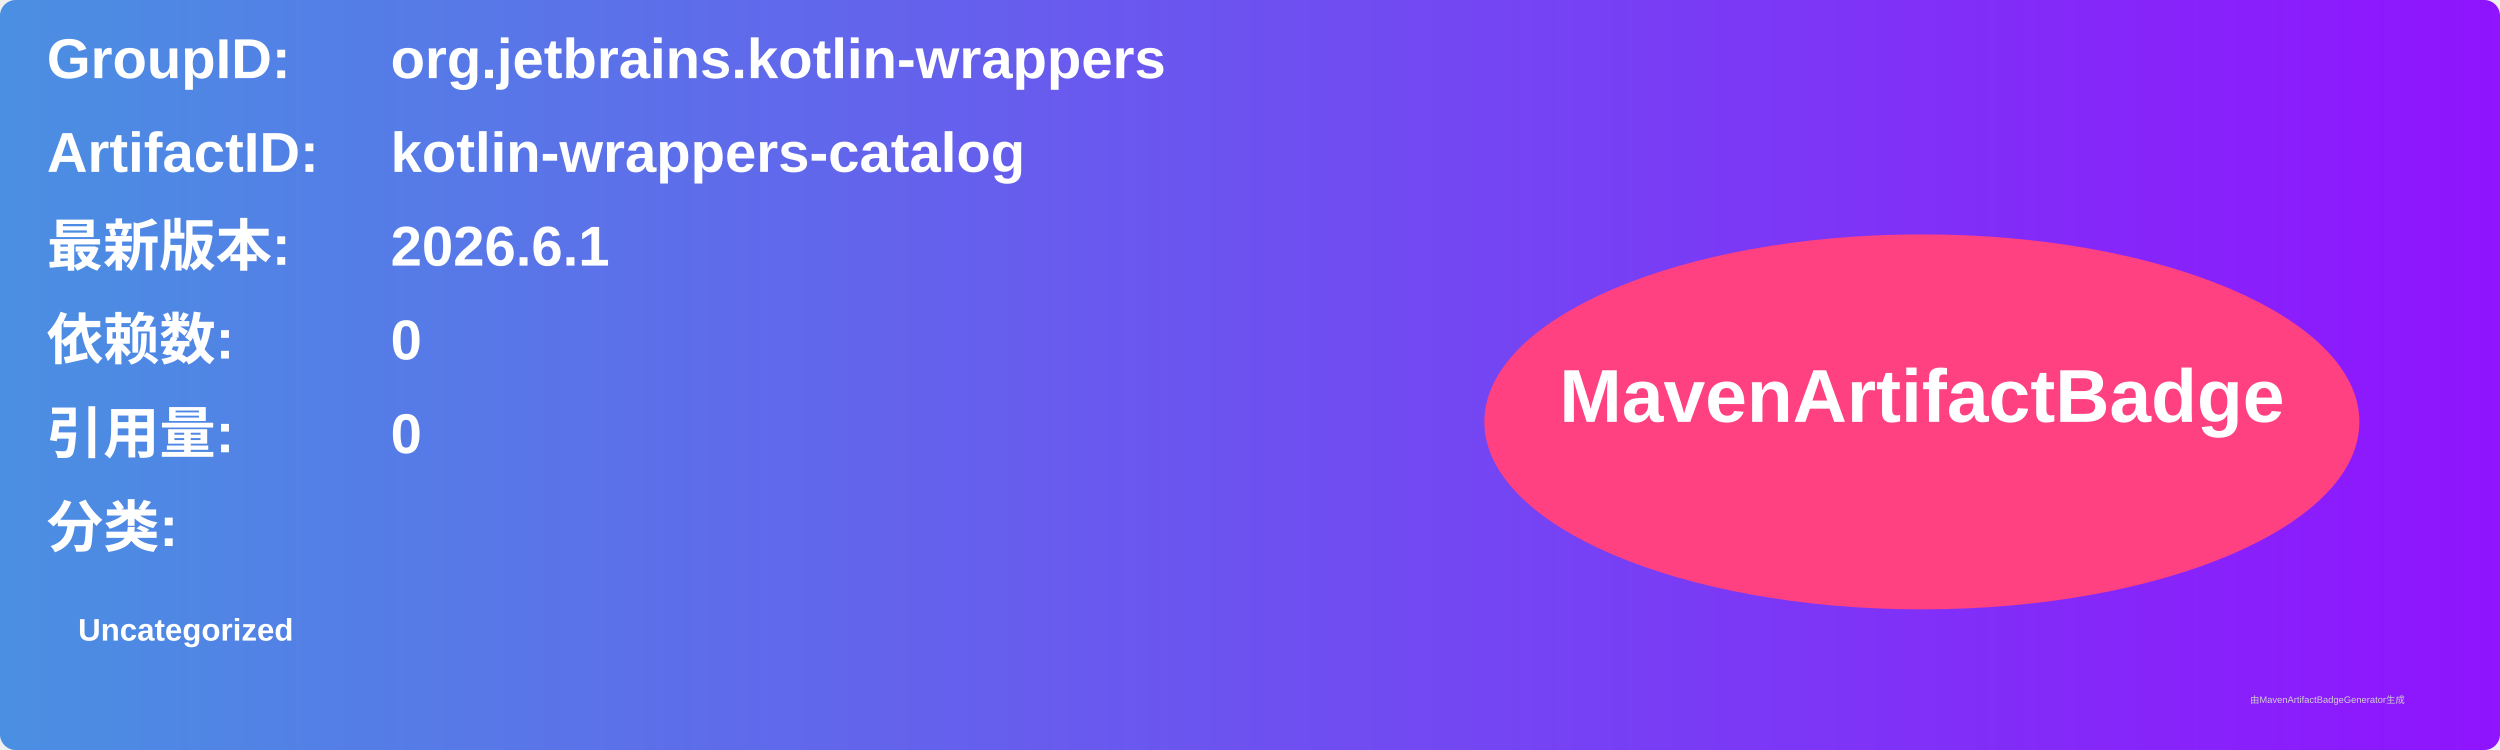
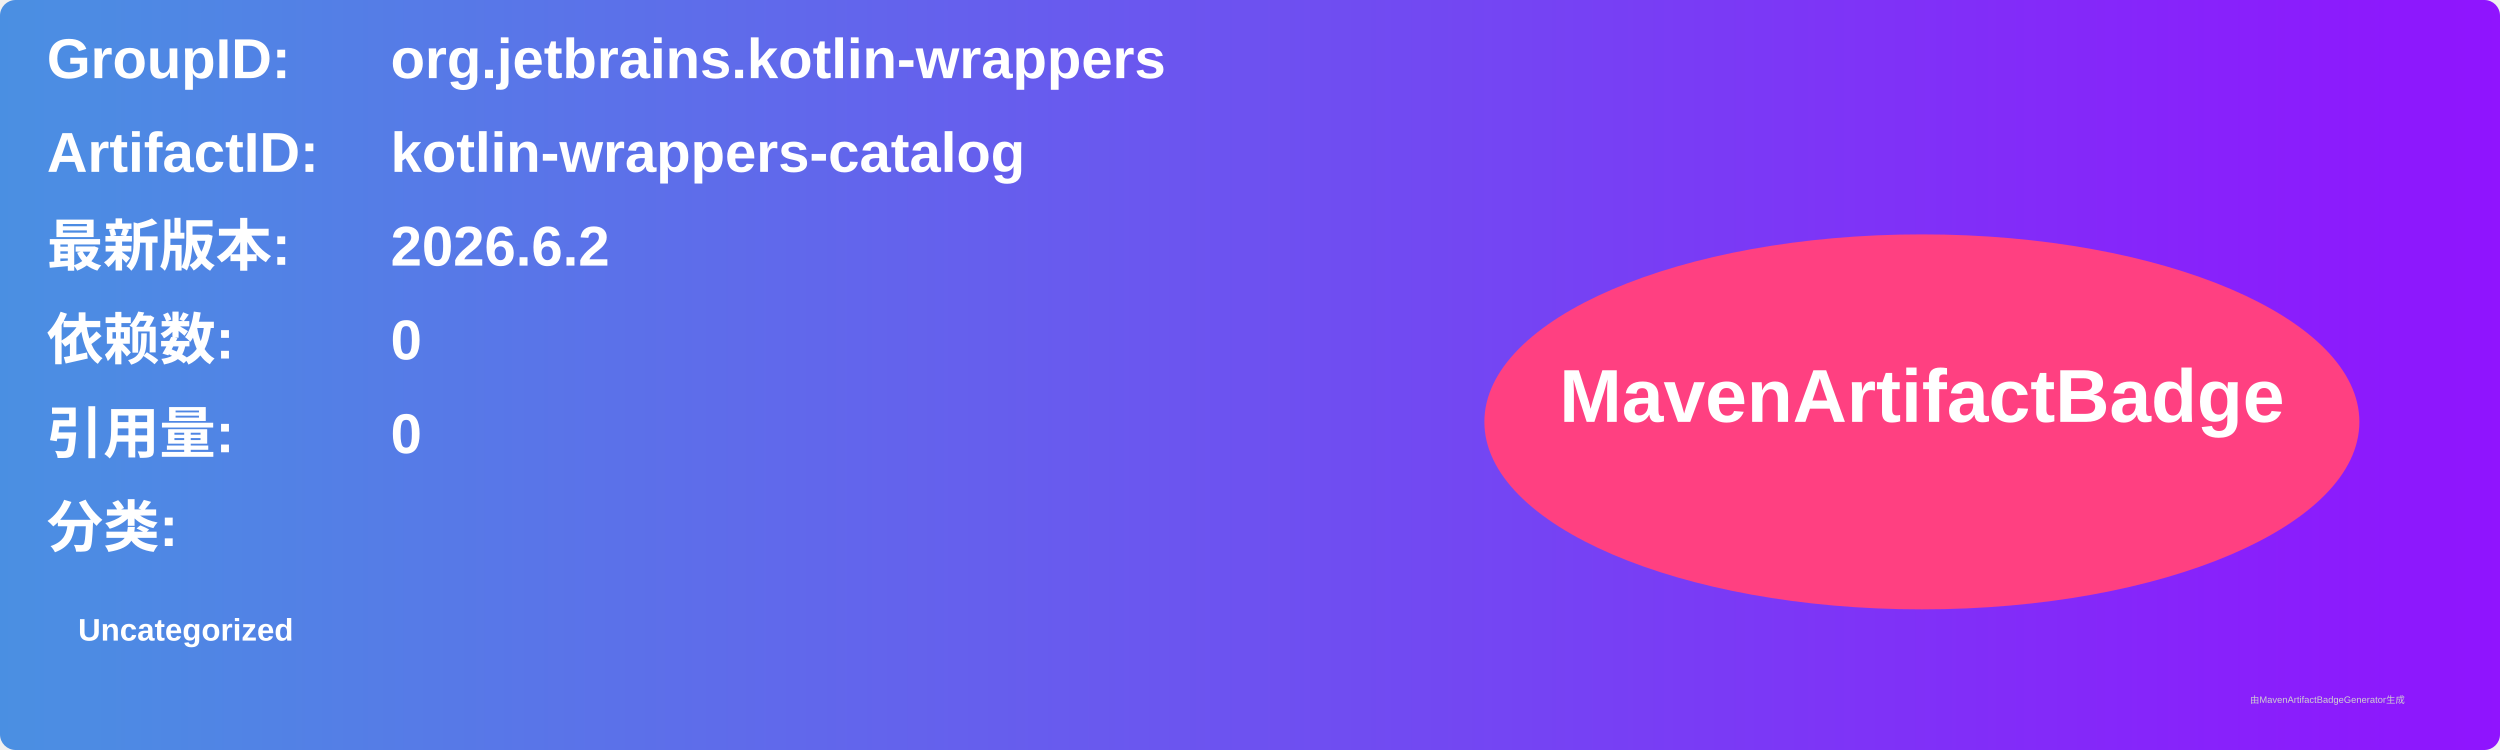
<svg xmlns="http://www.w3.org/2000/svg" width="800" height="240" viewBox="0 0 800 240">
  <linearGradient id="grad" x1="0%" y1="0%" x2="100%" y2="0%">
    <stop offset="0%" stop-color="#4a90e2" />
    <stop offset="100%" stop-color="#9013fe" />
  </linearGradient>
  <rect width="100%" height="100%" rx="5" ry="5" fill="url(#grad)" />
  <g transform="translate(15, 15)">
    <text x="0" y="10" font-family="Arial" font-size="18" fill="white" font-weight="bold" width="260">GroupID:</text>
    <text x="110" y="10" font-family="Arial" font-size="18" fill="white" font-weight="bold" width="460">org.jetbrains.kotlin-wrappers</text>
    <text x="0" y="40" font-family="Arial" font-size="18" fill="white" font-weight="bold" width="260">ArtifactID:</text>
    <text x="110" y="40" font-family="Arial" font-size="18" fill="white" font-weight="bold" width="460">kotlin-wrappers-catalog</text>
    <text x="0" y="70" font-family="Arial" font-size="18" fill="white" font-weight="bold">最新版本:</text>
    <text x="110" y="70" font-family="Arial" font-size="18" fill="white" font-weight="bold">
-       <tspan font-weight="bold">2026.6.1</tspan>
+       <tspan font-weight="bold">2026.6.2</tspan>
    </text>
    <text x="0" y="100" font-family="Arial" font-size="18" fill="white" font-weight="bold">依赖数: </text>
    <text x="110" y="100" font-family="Arial" font-size="18" fill="white">
      <tspan font-weight="bold">0</tspan>
    </text>
    <text x="0" y="130" font-family="Arial" font-size="18" fill="white" font-weight="bold">引用量: </text>
    <text x="110" y="130" font-family="Arial" font-size="18" fill="white">
      <tspan font-weight="bold">0</tspan>
    </text>
    <text x="0" y="160" font-family="Arial" font-size="18" fill="white" font-weight="bold">分类:</text>
    <text x="10" y="190" font-family="Arial" font-size="10" fill="white">
      <tspan font-weight="bold">Uncategorized</tspan>
    </text>
    <ellipse cx="600" cy="120" rx="140" ry="60" fill="#ff4081" />
    <text x="600" y="120" text-anchor="middle" font-family="Arial" font-size="24" fill="white" font-weight="bold">MavenArtifactBadge</text>
  </g>
  <text x="720" y="225" font-family="Arial" font-size="3" fill="#d0d0d0">由MavenArtifactBadgeGenerator生成</text>
</svg>
